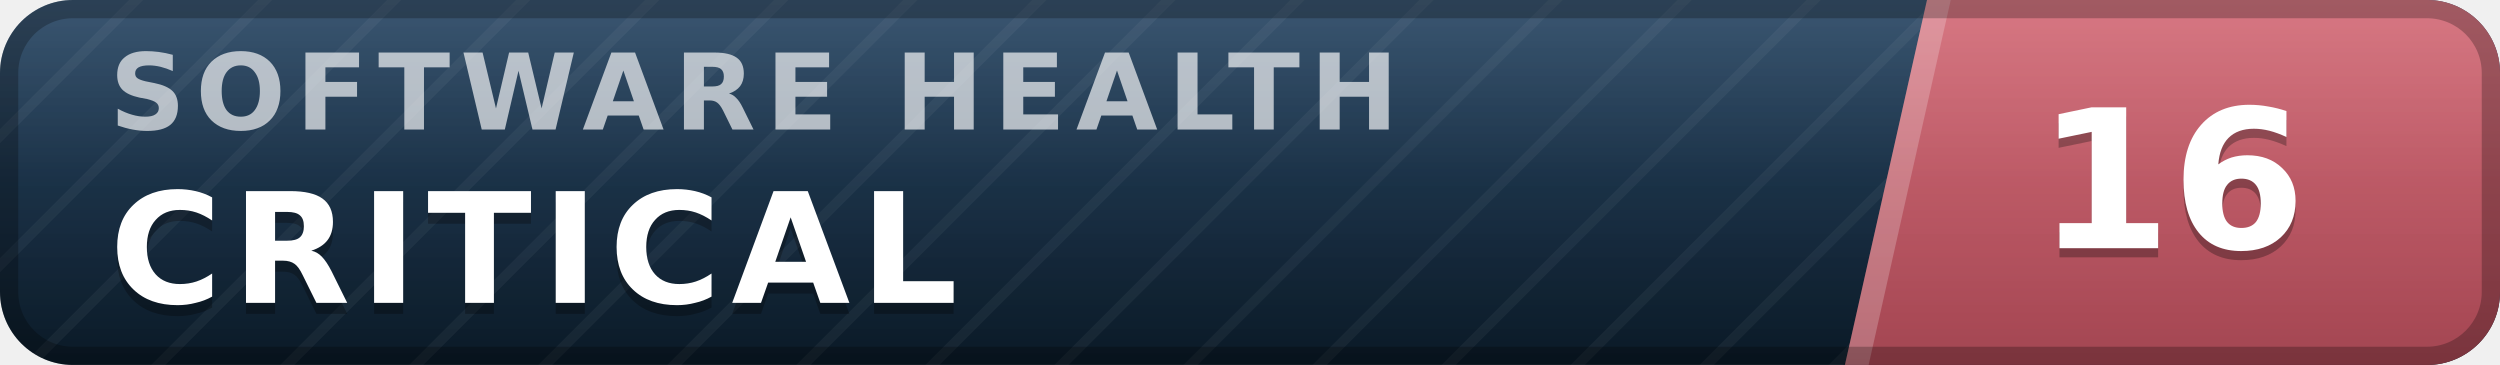
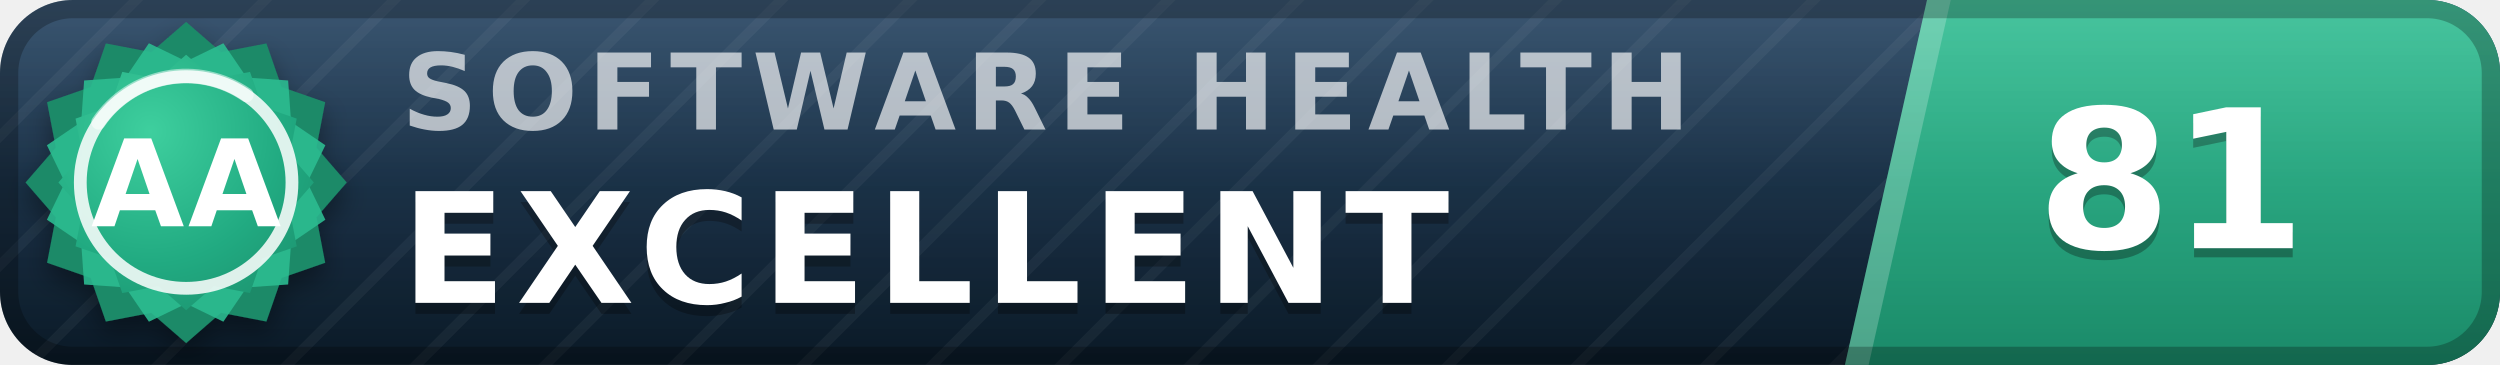
- <svg xmlns="http://www.w3.org/2000/svg" width="137" height="20" viewBox="0 0 137 20" role="img" aria-label="inspect.software software health index 16 of 100, critical" font-family="Verdana,DejaVu Sans,Geneva,sans-serif">
+ <svg xmlns="http://www.w3.org/2000/svg" width="137" height="20" viewBox="0 0 137 20" role="img" aria-label="inspect.software software health index 81 of 100, excellent (grade AA)" font-family="Verdana,DejaVu Sans,Geneva,sans-serif">
  <defs>
    <linearGradient id="plate" x1="0" y1="0" x2="0" y2="1">
      <stop offset="0" stop-color="#1d3d5c" />
      <stop offset="1" stop-color="#0a1926" />
    </linearGradient>
    <linearGradient id="endplate" x1="0" y1="0" x2="0" y2="1">
-       <stop offset="0" stop-color="#d16471" />
-       <stop offset="1" stop-color="#a34551" />
+       <stop offset="0" stop-color="#2cbc90" />
+       <stop offset="1" stop-color="#1a8a68" />
    </linearGradient>
    <linearGradient id="gloss" x1="0" y1="0" x2="0" y2="1">
      <stop offset="0" stop-color="#fff" stop-opacity=".13" />
      <stop offset=".5" stop-color="#fff" stop-opacity=".03" />
      <stop offset="1" stop-color="#fff" stop-opacity="0" />
    </linearGradient>
    <pattern id="guilloche" width="5" height="5" patternUnits="userSpaceOnUse" patternTransform="rotate(45)">
      <line x1="0" y1="0" x2="0" y2="5" stroke="#fff" stroke-opacity=".045" stroke-width="1.1" />
    </pattern>
    <clipPath id="rounded">
      <rect width="137" height="20" rx="4" />
    </clipPath>
+     <radialGradient id="sealFace" cx=".36" cy=".3" r=".95">
+       <stop offset="0" stop-color="#3ecf9e" />
+       <stop offset=".55" stop-color="#21aa81" />
+       <stop offset="1" stop-color="#1a8a68" />
+     </radialGradient>
+     <filter id="sealShadow" x="-40%" y="-40%" width="180%" height="180%">
+       <feDropShadow dx="0" dy="0.7" stdDeviation="0.7" flood-color="#000" flood-opacity="0.38" />
+     </filter>
  </defs>
  <g clip-path="url(#rounded)">
    <rect width="137" height="20" fill="url(#plate)" />
    <rect width="137" height="20" fill="url(#guilloche)" />
    <polygon points="105.6,0 137,0 137,20 101.1,20" fill="url(#endplate)" />
    <polygon points="105.6,0 106.9,0 102.4,20 101.1,20" fill="#fff" fill-opacity=".22" />
-     <text x="6.0" y="7.1" font-size="5.8" letter-spacing="0.55" fill="#fff" fill-opacity=".66" font-weight="bold" textLength="76.3" lengthAdjust="spacing">SOFTWARE HEALTH</text>
-     <text x="6.0" y="17.2" font-size="8.4" fill="#000" fill-opacity=".3" font-weight="bold" letter-spacing="0.55" textLength="50.4" lengthAdjust="spacing">CRITICAL</text>
-     <text x="6.0" y="16.6" font-size="8.4" fill="#fff" font-weight="bold" letter-spacing="0.55" textLength="50.4" lengthAdjust="spacing">CRITICAL</text>
-     <text x="119.0" y="14.1" font-size="10.6" fill="#000" fill-opacity=".3" font-weight="bold" text-anchor="middle">16</text>
-     <text x="119.0" y="13.6" font-size="10.6" fill="#fff" font-weight="bold" text-anchor="middle">16</text>
+     <text x="22.0" y="7.1" font-size="5.8" letter-spacing="0.55" fill="#fff" fill-opacity=".66" font-weight="bold" textLength="76.3" lengthAdjust="spacing">SOFTWARE HEALTH</text>
+     <text x="22.0" y="17.2" font-size="8.4" fill="#000" fill-opacity=".3" font-weight="bold" letter-spacing="0.55" textLength="65.1" lengthAdjust="spacing">EXCELLENT</text>
+     <text x="22.0" y="16.6" font-size="8.4" fill="#fff" font-weight="bold" letter-spacing="0.55" textLength="65.1" lengthAdjust="spacing">EXCELLENT</text>
+     <text x="119.0" y="14.1" font-size="10.6" fill="#000" fill-opacity=".3" font-weight="bold" text-anchor="middle">81</text>
+     <text x="119.0" y="13.6" font-size="10.6" fill="#fff" font-weight="bold" text-anchor="middle">81</text>
    <rect width="137" height="20" fill="url(#gloss)" />
  </g>
  <rect x=".5" y=".5" width="136" height="19" rx="3.5" fill="none" stroke="#000" stroke-opacity=".25" />
+   <g filter="url(#sealShadow)">
+     <path d="M10.20 1.20 L12.11 2.86 L14.60 2.38 L15.43 4.77 L17.82 5.60 L17.34 8.09 L19.00 10.00 L17.34 11.91 L17.82 14.40 L15.43 15.23 L14.60 17.62 L12.11 17.14 L10.20 18.80 L8.29 17.14 L5.80 17.62 L4.97 15.23 L2.58 14.40 L3.06 11.91 L1.40 10.00 L3.06 8.09 L2.58 5.60 L4.97 4.77 L5.80 2.38 L8.29 2.86 L10.20 1.20 Z" fill="#1a8a68" />
+   </g>
+   <path d="M12.24 2.37 L13.52 4.25 L15.79 4.41 L15.95 6.68 L17.83 7.96 L16.84 10.00 L17.83 12.04 L15.95 13.32 L15.79 15.59 L13.52 15.75 L12.24 17.63 L10.20 16.64 L8.16 17.63 L6.88 15.75 L4.61 15.59 L4.45 13.32 L2.57 12.04 L3.56 10.00 L2.57 7.96 L4.45 6.68 L4.61 4.41 L6.88 4.25 L8.16 2.37 L10.20 3.36 L12.24 2.37 Z" fill="#2cbc90" fill-opacity=".9" />
+   <path d="M10.20 3.00 L11.72 4.32 L13.70 3.94 L14.36 5.84 L16.26 6.50 L15.88 8.48 L17.20 10.00 L15.88 11.52 L16.26 13.50 L14.36 14.16 L13.70 16.06 L11.72 15.68 L10.20 17.00 L8.68 15.68 L6.70 16.06 L6.04 14.16 L4.14 13.50 L4.52 11.52 L3.20 10.00 L4.52 8.48 L4.14 6.50 L6.04 5.84 L6.70 3.94 L8.68 4.32 L10.20 3.00 Z" fill="url(#sealFace)" />
+   <circle cx="10.2" cy="10.0" r="5.8" fill="none" stroke="#fff" stroke-opacity=".85" stroke-width=".7" />
+   <path d="M5.4 6.7 A5.8 5.8 0 0 1 13.5 5.2" stroke="#fff" stroke-opacity=".5" stroke-width=".8" fill="none" stroke-linecap="round" />
+   <text x="10.2" y="12.4" font-size="6.6" fill="#fff" font-weight="bold" text-anchor="middle" letter-spacing=".2">AA</text>
</svg>
